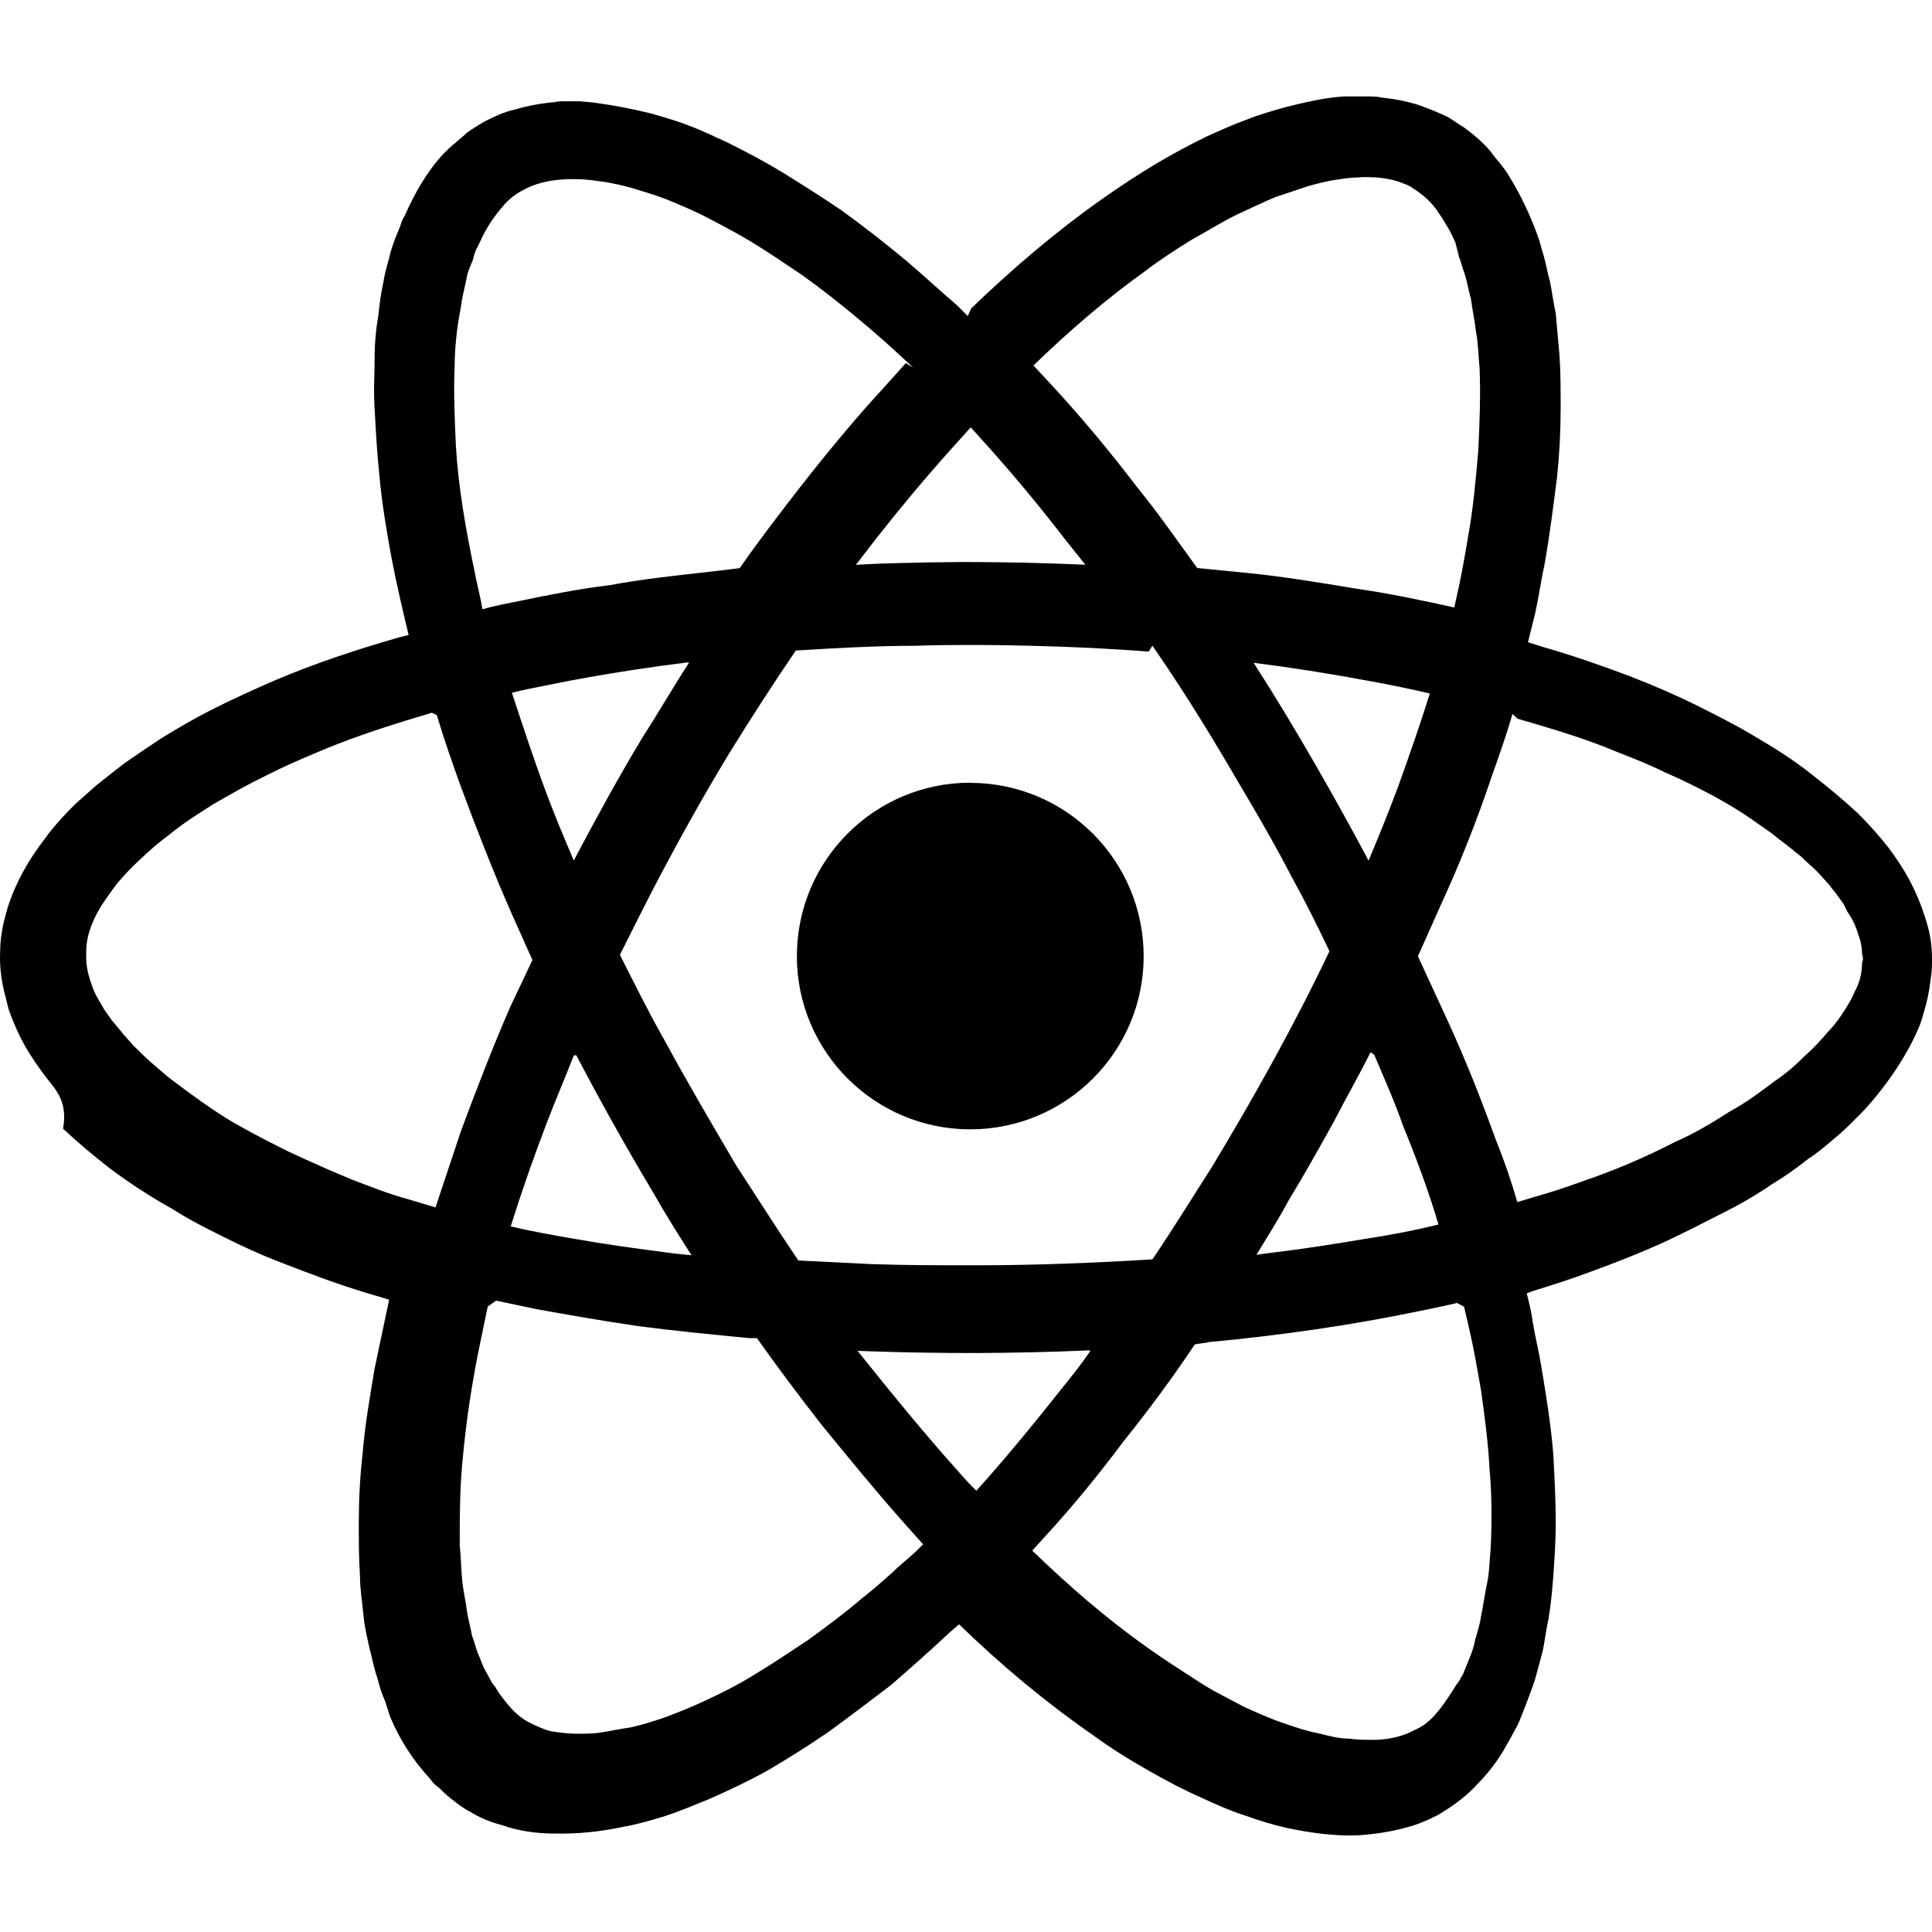
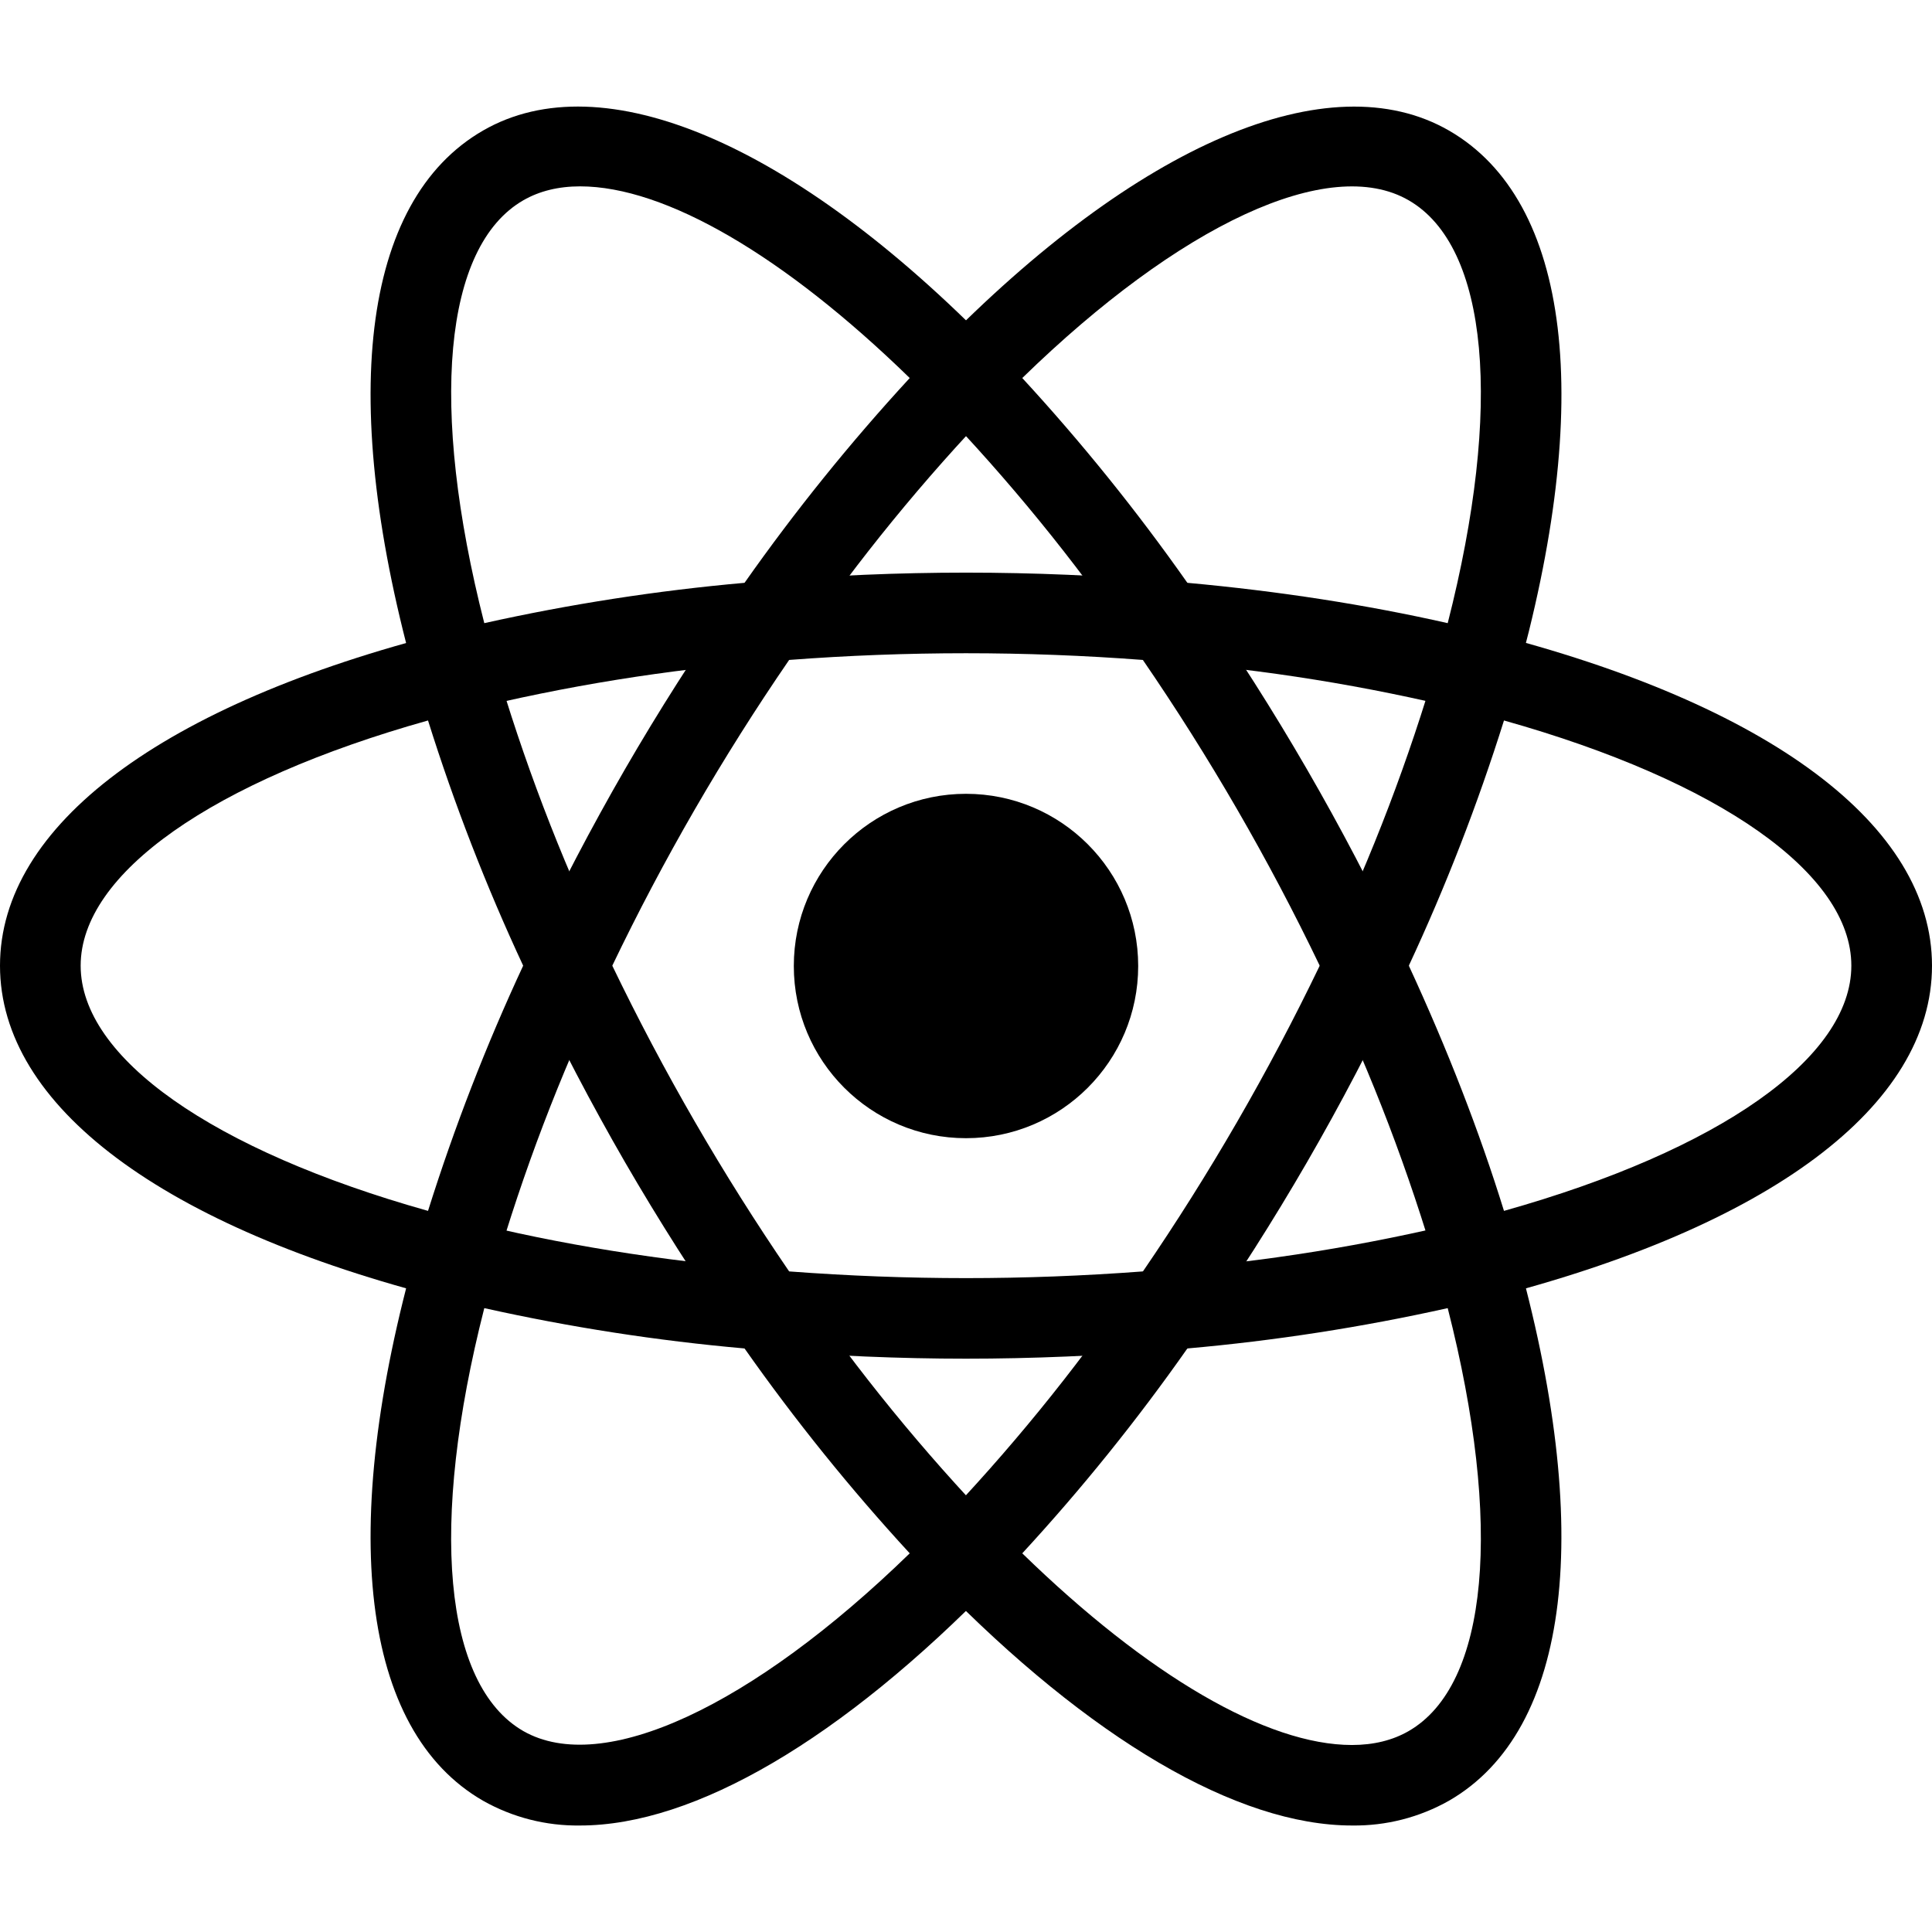
<svg xmlns="http://www.w3.org/2000/svg" aria-labelledby="simpleicons-react-icon" role="img" viewBox="0 0 24 24">
-   <path d="M12.063 3.834l.011-.012c.502-.483 1.032-.936 1.6-1.338.224-.158.452-.309.689-.451.204-.121.414-.234.628-.338.165-.074.331-.15.501-.211.15-.061.309-.105.467-.15.242-.061.486-.12.734-.136h.274c.07 0 .142 0 .211.016.15.015.301.045.447.091.12.045.241.09.361.149.076.046.136.091.211.136.121.091.227.182.316.287.075.105.166.195.227.301.15.241.271.497.362.753.029.075.044.151.073.241.031.105.046.211.077.316.029.135.044.271.074.406l.046.514c.015.21.015.436.015.662 0 .287-.015.572-.045.859-.046.361-.09.707-.15 1.055-.046.211-.075.422-.121.633l-.09.361.194.061c.362.104.709.225 1.071.361.271.105.557.227.828.361.24.121.481.241.708.377.256.15.497.301.724.482.194.15.392.316.571.481.137.136.258.271.377.422.091.12.182.256.257.392.104.195.182.392.24.604.032.121.049.256.049.391 0 .076 0 .166-.017.257-.015.136-.045.286-.089.421-.031.136-.092.256-.152.377-.135.256-.302.498-.495.724-.063.075-.121.136-.183.195-.09.091-.165.167-.256.241-.106.091-.226.195-.346.271-.152.121-.302.227-.452.316-.197.136-.407.256-.618.361-.271.137-.526.271-.799.393-.271.12-.543.226-.828.33-.241.091-.482.167-.724.242l-.075.029c.03.121.061.242.075.361.03.182.076.362.105.543.061.361.121.738.15 1.101.015.286.03.572.03.844 0 .225-.016.451-.03.663-.015.18-.029.346-.059.526-.031.136-.046.286-.077.421l-.09.333c-.06.18-.137.376-.21.556-.076.137-.151.287-.242.424-.091.136-.195.256-.316.377-.135.136-.286.239-.437.329-.121.063-.257.121-.377.152-.211.06-.422.089-.633.103-.286.009-.572-.031-.858-.09-.181-.041-.347-.091-.513-.151-.195-.061-.377-.143-.557-.226-.227-.1-.438-.212-.648-.332-.241-.136-.482-.285-.709-.452-.586-.407-1.145-.874-1.656-1.371l-.121.104c-.24.227-.482.438-.723.649-.256.195-.513.391-.783.587-.242.166-.482.317-.738.468-.241.135-.498.256-.738.362-.182.074-.361.149-.543.21-.18.055-.347.104-.527.136-.285.06-.557.089-.844.083-.225 0-.451-.029-.662-.105-.137-.035-.271-.088-.393-.165-.09-.044-.165-.105-.241-.165-.06-.047-.104-.091-.149-.135-.046-.031-.076-.062-.106-.106-.21-.227-.376-.482-.497-.768l-.045-.137c-.015-.061-.045-.119-.061-.166-.03-.074-.045-.165-.074-.242-.031-.104-.047-.193-.076-.3-.03-.135-.061-.262-.075-.397-.015-.164-.046-.346-.046-.512-.015-.225-.015-.436-.015-.662 0-.286.015-.572.046-.844.029-.362.09-.708.15-1.069l.181-.859-.302-.09c-.361-.11-.708-.241-1.055-.377-.24-.091-.467-.196-.708-.317-.21-.104-.421-.21-.633-.346-.271-.15-.522-.316-.765-.496-.195-.151-.393-.316-.588-.498.059-.319-.076-.471-.197-.621-.105-.135-.201-.275-.286-.425-.075-.136-.136-.28-.19-.428-.016-.065-.036-.136-.051-.202-.036-.138-.056-.281-.059-.423 0-.092.003-.182.012-.27.01-.066.02-.135.035-.199l.043-.162c.098-.316.264-.611.468-.873.027-.039.056-.076.085-.112.04-.048.08-.095.121-.14.057-.063.116-.123.178-.184l.256-.227c.113-.09.227-.181.344-.271.15-.105.308-.211.467-.316.196-.12.401-.24.609-.346.265-.135.534-.256.812-.377.498-.211 1.007-.377 1.525-.527l.121-.03c-.076-.317-.15-.633-.211-.95-.06-.331-.121-.678-.151-1.024-.03-.271-.044-.543-.06-.828-.016-.211 0-.438 0-.663 0-.165.016-.332.045-.497.015-.136.03-.272.061-.407.015-.104.045-.211.075-.316.015-.076.046-.166.075-.242l.061-.15c.014-.045.029-.09.059-.136.12-.271.271-.542.483-.769.045-.045.089-.09.149-.135.047-.045.092-.076.137-.121.061-.045.136-.09.211-.136.121-.061.241-.12.377-.151.15-.045.301-.074.452-.09.044 0 .091-.015.136-.015H7.2l.167.015c.239.032.481.077.723.137.149.044.316.09.467.15.165.061.316.135.481.211.241.119.468.24.693.377.241.15.481.301.724.466.271.196.541.407.813.633.211.181.407.362.618.543l.136.136.041-.092zm6.038 12.352c-.177.04-.354.079-.531.113-.407.084-.814.154-1.221.214-.437.063-.874.117-1.325.158-.061.016-.121.016-.182.03-.271.407-.572.814-.874 1.19-.316.422-.647.829-.995 1.206l-.15.165c.453.438.92.844 1.432 1.206.211.15.422.285.633.421.182.12.377.212.572.317.166.074.332.15.513.209.136.048.271.092.422.121.12.03.241.062.361.062.105.015.211.015.302.015.15 0 .316-.029.452-.091l.12-.059c.09-.048.166-.121.227-.197.09-.106.165-.227.24-.346.031-.031.046-.075.076-.121l.074-.181c.03-.075.061-.15.076-.241.03-.106.061-.196.075-.301.03-.137.045-.271.075-.407.03-.137.03-.287.045-.438.015-.332.015-.662-.015-.994-.016-.316-.061-.647-.105-.965-.045-.256-.091-.526-.151-.783l-.06-.256-.086-.047zm-12.042.044l-.091.437c-.105.5-.181 1.006-.226 1.517-.031.338-.031.679-.031 1.017.016.136.016.286.031.436.014.136.045.256.061.392.014.091.045.197.06.287.03.075.045.151.075.227.03.061.045.119.076.181l.074.136c.016.029.031.061.061.09l.045.075.046.062c.091.12.181.225.315.3l.092.046c.074.031.135.061.21.075.106.015.196.029.302.029s.211 0 .301-.015c.12-.017.24-.046.36-.061.151-.031.287-.077.423-.121.165-.062.316-.121.481-.197.227-.105.438-.21.633-.331.227-.136.451-.287.678-.437.227-.165.452-.331.664-.513.135-.105.256-.212.391-.332.105-.104.227-.194.332-.301l.045-.045-.256-.287c-.347-.391-.678-.798-1.01-1.204-.271-.347-.542-.709-.798-1.07h-.09c-.467-.045-.934-.09-1.387-.15-.422-.061-.843-.135-1.266-.211l-.497-.105-.104.073zm7.457.545c-.451.021-.919.03-1.387.033-.437 0-.873-.006-1.325-.022l-.151-.005.318.395c.301.371.602.733.918 1.085.075.086.15.172.24.257l.121-.136c.316-.357.618-.728.92-1.108.119-.149.256-.316.377-.496l-.031-.003zm.754-8.681c-.467-.035-.949-.06-1.432-.071-.226-.007-.451-.01-.693-.011h-.105c-.227 0-.437.002-.663.01-.497 0-.993.029-1.491.059-.287.421-.559.843-.829 1.28-.302.497-.588 1.01-.859 1.521-.166.316-.331.648-.497.979.181.361.362.724.558 1.069.286.527.588 1.04.889 1.552.257.392.513.799.769 1.176l.904.045c.437.015.858.015 1.296.015.738 0 1.477-.029 2.199-.074.256-.377.497-.77.738-1.146.527-.874 1.024-1.763 1.461-2.682-.15-.316-.301-.618-.467-.919-.211-.407-.438-.799-.663-1.176-.315-.542-.647-1.084-1.009-1.612l-.061-.089-.045.074zm-7.142 5.017c-.105.271-.226.551-.332.828-.165.43-.316.863-.452 1.296.256.061.527.108.784.153.376.067.769.121 1.146.17.105.015.21.025.316.035-.166-.26-.332-.523-.482-.789-.332-.555-.648-1.121-.949-1.695l-.031.002zm9.898-.039c-.15.297-.316.588-.467.881-.181.326-.362.648-.558.971-.121.227-.256.437-.393.663l.227-.03c.377-.045.753-.105 1.115-.166.302-.045.618-.105.919-.18-.12-.407-.271-.814-.438-1.221-.105-.302-.24-.604-.361-.89l-.044-.028zM5.365 8.854l-.332.1c-.361.112-.738.24-1.084.388-.211.088-.422.18-.633.287-.226.109-.437.228-.664.36-.18.113-.377.238-.542.374-.136.1-.256.205-.376.319-.105.095-.196.196-.287.302-.061.082-.12.165-.181.256-.045.076-.089.15-.12.232-.045.109-.075.226-.075.346v.09c0 .134.046.266.091.389l.029.064.045.078.061.105.09.128.121.145c.046.06.105.118.15.173.076.07.137.137.212.202.09.075.165.146.256.216.12.09.241.181.361.266.151.105.302.21.468.301.211.121.422.227.632.332.257.12.528.24.784.346.24.091.467.182.692.242l.347.104.316-.948c.196-.527.393-1.04.617-1.553l.271-.572-.256-.572c-.227-.514-.437-1.055-.633-1.582-.104-.288-.209-.588-.299-.889l-.061-.029zm13.424.015c-.075.259-.166.516-.257.772-.18.539-.391 1.072-.632 1.597l-.286.641.361.783c.226.49.422.986.603 1.487.105.259.195.521.271.784l.182-.055c.212-.061.405-.121.603-.195.406-.137.798-.303 1.175-.498.241-.105.468-.241.678-.377.196-.105.377-.241.558-.377.136-.09.256-.195.377-.316.105-.09.212-.211.302-.315.075-.076.135-.165.195-.257.046-.075.092-.15.121-.225.06-.106.091-.227.091-.363.015-.029.015-.06 0-.104 0-.075-.016-.166-.047-.241-.029-.105-.073-.195-.136-.286l-.044-.091-.076-.105c-.029-.045-.074-.09-.104-.136-.046-.045-.09-.104-.151-.165-.06-.061-.136-.121-.194-.182-.092-.074-.183-.15-.287-.226-.106-.091-.227-.165-.331-.241-.151-.105-.302-.195-.468-.286-.196-.105-.406-.21-.618-.301-.241-.12-.497-.212-.753-.317-.346-.135-.708-.24-1.07-.346l-.063-.059zm-6.736.856c1.19 0 2.154.965 2.154 2.154 0 1.186-.964 2.15-2.154 2.15-1.189 0-2.154-.965-2.154-2.151 0-1.19.965-2.155 2.154-2.155v.002zm3.519-1.493c.266.413.52.835.766 1.262.227.395.449.794.663 1.197.128-.305.252-.611.368-.922.137-.381.271-.766.393-1.154-.256-.06-.512-.113-.783-.161-.482-.09-.949-.163-1.432-.224l.025.002zm-7.035-.003c-.219.027-.435.057-.652.09-.367.056-.738.12-1.104.196-.135.026-.286.057-.422.09.136.414.271.826.422 1.23.105.287.227.572.347.854.271-.513.558-1.04.858-1.536.196-.303.377-.619.573-.92l-.022-.004zm9.511-.606l.045-.2c.061-.263.105-.524.15-.79.061-.344.091-.693.121-1.039.016-.34.03-.682.016-1.021-.016-.154-.016-.309-.046-.461-.015-.136-.045-.268-.061-.398-.03-.103-.045-.203-.075-.301-.029-.076-.045-.15-.075-.227l-.044-.175-.056-.118c-.019-.035-.037-.071-.061-.104-.015-.03-.033-.061-.052-.087-.016-.021-.027-.041-.041-.061-.075-.121-.196-.227-.316-.301-.03-.026-.075-.046-.121-.061-.105-.046-.226-.066-.347-.076-.029 0-.06 0-.09-.003h-.03c-.029 0-.06 0-.105.005-.091 0-.181.016-.271.029-.104.016-.226.046-.331.076l-.406.135c-.151.061-.303.137-.468.212-.195.091-.376.21-.572.316-.195.12-.407.256-.603.407-.482.346-.934.737-1.371 1.16l.195.21c.393.422.754.858 1.1 1.311.257.316.498.663.739.995l.618.061c.451.045.903.12 1.355.195.422.061.844.15 1.25.241l-.047.07zm-6.703-3.056c-.022-.02-.045-.04-.065-.06-.195-.182-.395-.362-.602-.533-.227-.191-.463-.377-.705-.551-.227-.153-.438-.297-.663-.433-.197-.117-.408-.226-.603-.327-.15-.071-.301-.136-.452-.196-.136-.051-.286-.096-.422-.136-.105-.03-.211-.051-.315-.07-.107-.015-.198-.028-.288-.033l-.105-.003h-.016c-.029 0-.06 0-.09.003-.15.006-.301.034-.437.092-.045.021-.09.043-.135.07-.092.055-.166.127-.226.204-.09.105-.166.222-.227.344l-.06.127c-.03.044-.044.104-.06.164-.03.075-.06.136-.075.211-.016.091-.045.197-.061.287-.015.121-.045.242-.06.377-.016.135-.03.286-.03.438-.015.33 0 .662.015.993.03.513.12 1.024.227 1.537.03.166.075.331.104.497.151-.045.316-.075.468-.105.361-.076.737-.15 1.114-.195.407-.076.83-.121 1.236-.166l.377-.045c.24-.347.497-.679.753-1.01.331-.422.678-.844 1.04-1.236l.27-.301.093.056zm.719.736l-.244.271c-.324.361-.634.732-.932 1.111l-.256.332c.187-.012.372-.019.557-.023.241-.007.482-.01.724-.012h.175c.217 0 .434.004.65.008.249.006.498.015.744.025l-.24-.301c-.316-.41-.648-.811-.995-1.197l-.194-.215h.011z" />
+   <circle cx="12" cy="12" r="2.139" />
+   <path d="M6.008 16.255l-.472-.12C2.018 15.246 0 13.737 0 11.996s2.018-3.25 5.536-4.139l.472-.119.133.468a23.53 23.53 0 0 0 1.363 3.578l.101.213-.101.213a23.307 23.307 0 0 0-1.363 3.578l-.133.467zM5.317 8.95c-2.674.751-4.315 1.9-4.315 3.046 0 1.145 1.641 2.294 4.315 3.046a24.95 24.95 0 0 1 1.182-3.046A24.752 24.752 0 0 1 5.317 8.95zM17.992 16.255l-.133-.469a23.357 23.357 0 0 0-1.364-3.577l-.101-.213.101-.213a23.42 23.42 0 0 0 1.364-3.578l.133-.468.473.119c3.517.889 5.535 2.398 5.535 4.14s-2.018 3.25-5.535 4.139l-.473.12zm-.491-4.259c.48 1.039.877 2.06 1.182 3.046 2.675-.752 4.315-1.901 4.315-3.046 0-1.146-1.641-2.294-4.315-3.046a24.788 24.788 0 0 1-1.182 3.046z" />
+   <path d="M5.31 8.945l-.133-.467C4.188 4.992 4.488 2.494 6 1.622c1.483-.856 3.864.155 6.359 2.716l.34.349-.34.349a23.552 23.552 0 0 0-2.422 2.967l-.135.193-.235.02a23.657 23.657 0 0 0-3.785.61l-.472.119zm1.896-6.63c-.268 0-.505.058-.705.173-.994.573-1.17 2.565-.485 5.253a25.122 25.122 0 0 1 3.233-.501 24.847 24.847 0 0 1 2.052-2.544c-1.56-1.519-3.037-2.381-4.095-2.381zM16.795 22.677c-.001 0-.001 0 0 0-1.425 0-3.255-1.073-5.154-3.023l-.34-.349.34-.349a23.53 23.53 0 0 0 2.421-2.968l.135-.193.234-.02a23.63 23.63 0 0 0 3.787-.609l.472-.119.134.468c.987 3.484.688 5.983-.824 6.854a2.38 2.38 0 0 1-1.205.308zm-4.096-3.381c1.56 1.519 3.037 2.381 4.095 2.381h.001c.267 0 .505-.058.704-.173.994-.573 1.171-2.566.485-5.254a25.02 25.02 0 0 1-3.234.501 24.674 24.674 0 0 1-2.051 2.545z" />
+   <path d="M18.69 8.945l-.472-.119a23.479 23.479 0 0 0-3.787-.61l-.234-.02-.135-.193a23.414 23.414 0 0 0-2.421-2.967l-.34-.349.34-.349C14.135 1.778 16.515.767 18 1.622c1.512.872 1.812 3.37.824 6.855l-.134.468zM14.75 7.24c1.142.104 2.227.273 3.234.501.686-2.688.509-4.68-.485-5.253-.988-.571-2.845.304-4.8 2.208A24.849 24.849 0 0 1 14.75 7.24zM7.206 22.677A2.38 2.38 0 0 1 6 22.369c-1.512-.871-1.812-3.369-.823-6.854l.132-.468.472.119c1.155.291 2.429.496 3.785.609l.235.02.134.193a23.596 23.596 0 0 0 2.422 2.968l.34.349-.34.349c-1.898 1.95-3.728 3.023-5.151 3.023zm-1.19-6.427c-.686 2.688-.509 4.681.485 5.254.987.563 2.843-.305 4.8-2.208a24.998 24.998 0 0 1-2.052-2.545 24.976 24.976 0 0 1-3.233-.501z" />
+   <path d="M12 16.878c-.823 0-1.669-.036-2.516-.106l-.235-.02-.135-.193a30.388 30.388 0 0 1-1.35-2.122 30.354 30.354 0 0 1-1.166-2.228l-.1-.213.1-.213a30.3 30.3 0 0 1 1.166-2.228c.414-.716.869-1.43 1.35-2.122l.135-.193.235-.02a29.785 29.785 0 0 1 5.033 0l.234.02.134.193a30.006 30.006 0 0 1 2.517 4.35l.101.213-.101.213a29.6 29.6 0 0 1-2.517 4.35l-.134.193-.234.02c-.847.07-1.694.106-2.517.106zm-2.197-1.084c1.48.111 2.914.111 4.395 0a29.006 29.006 0 0 0 2.196-3.798 28.585 28.585 0 0 0-2.197-3.798 29.031 29.031 0 0 0-4.394 0 28.477 28.477 0 0 0-2.197 3.798 29.114 29.114 0 0 0 2.197 3.798z" />
</svg>
